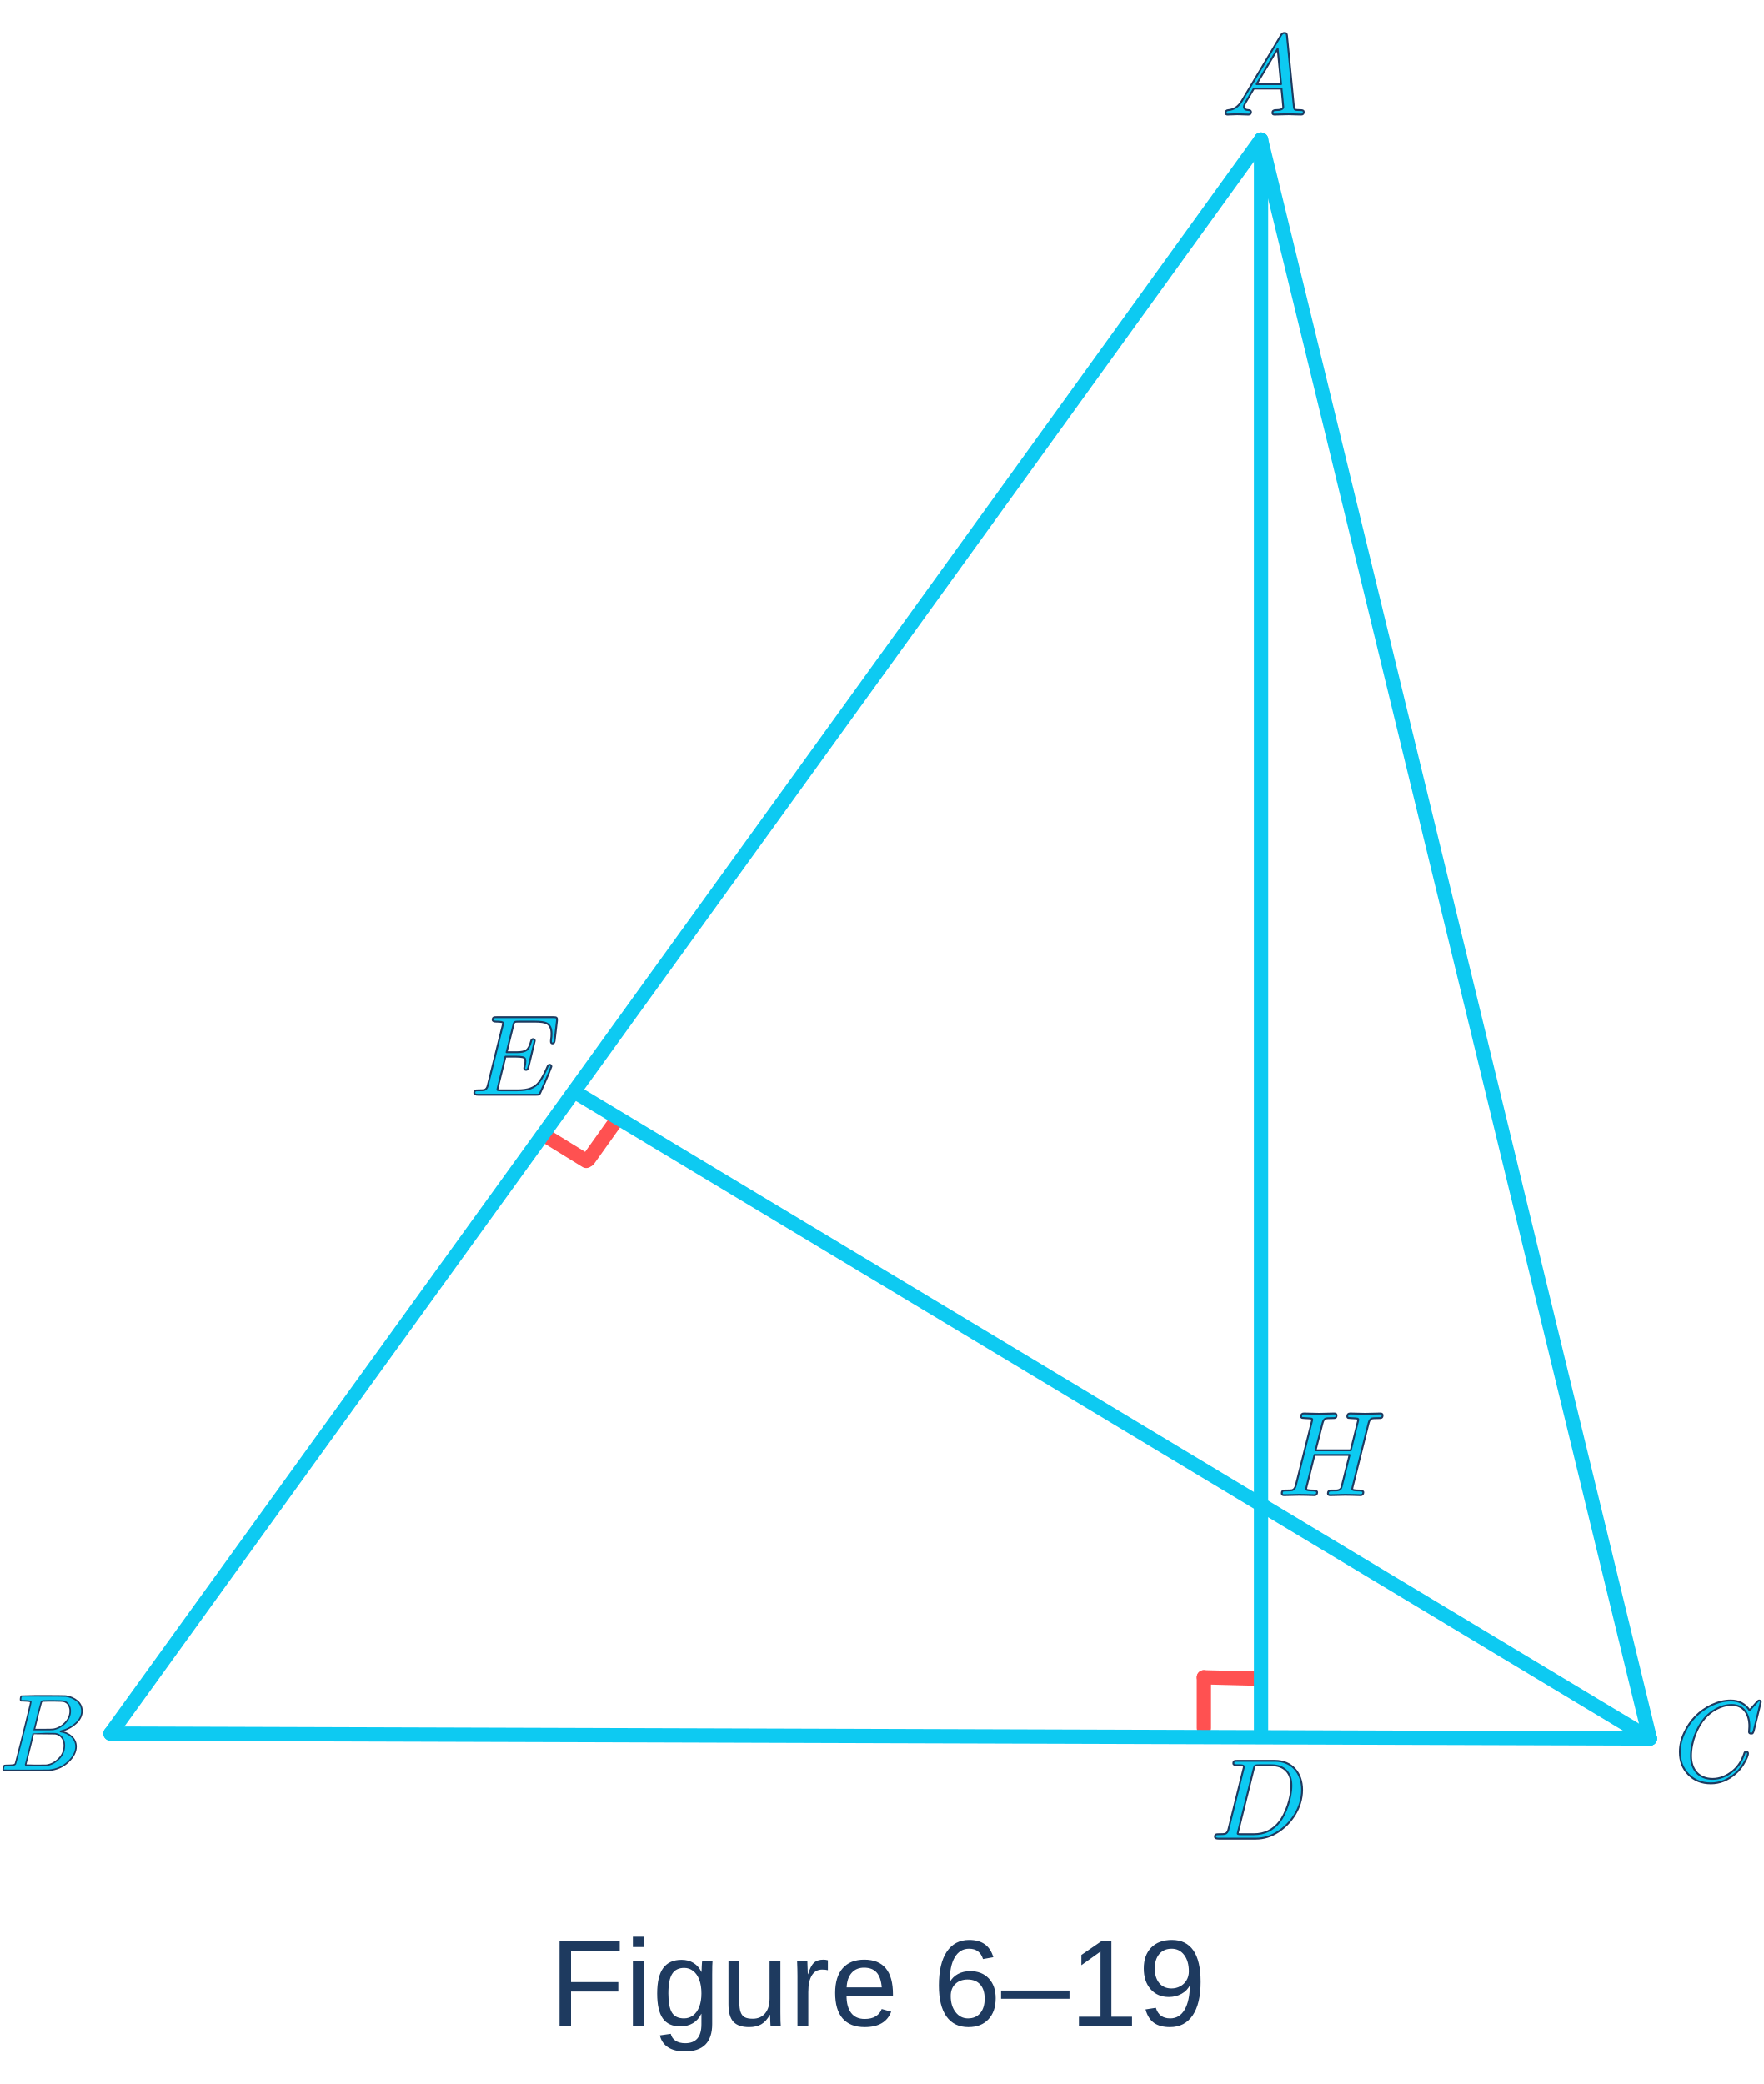
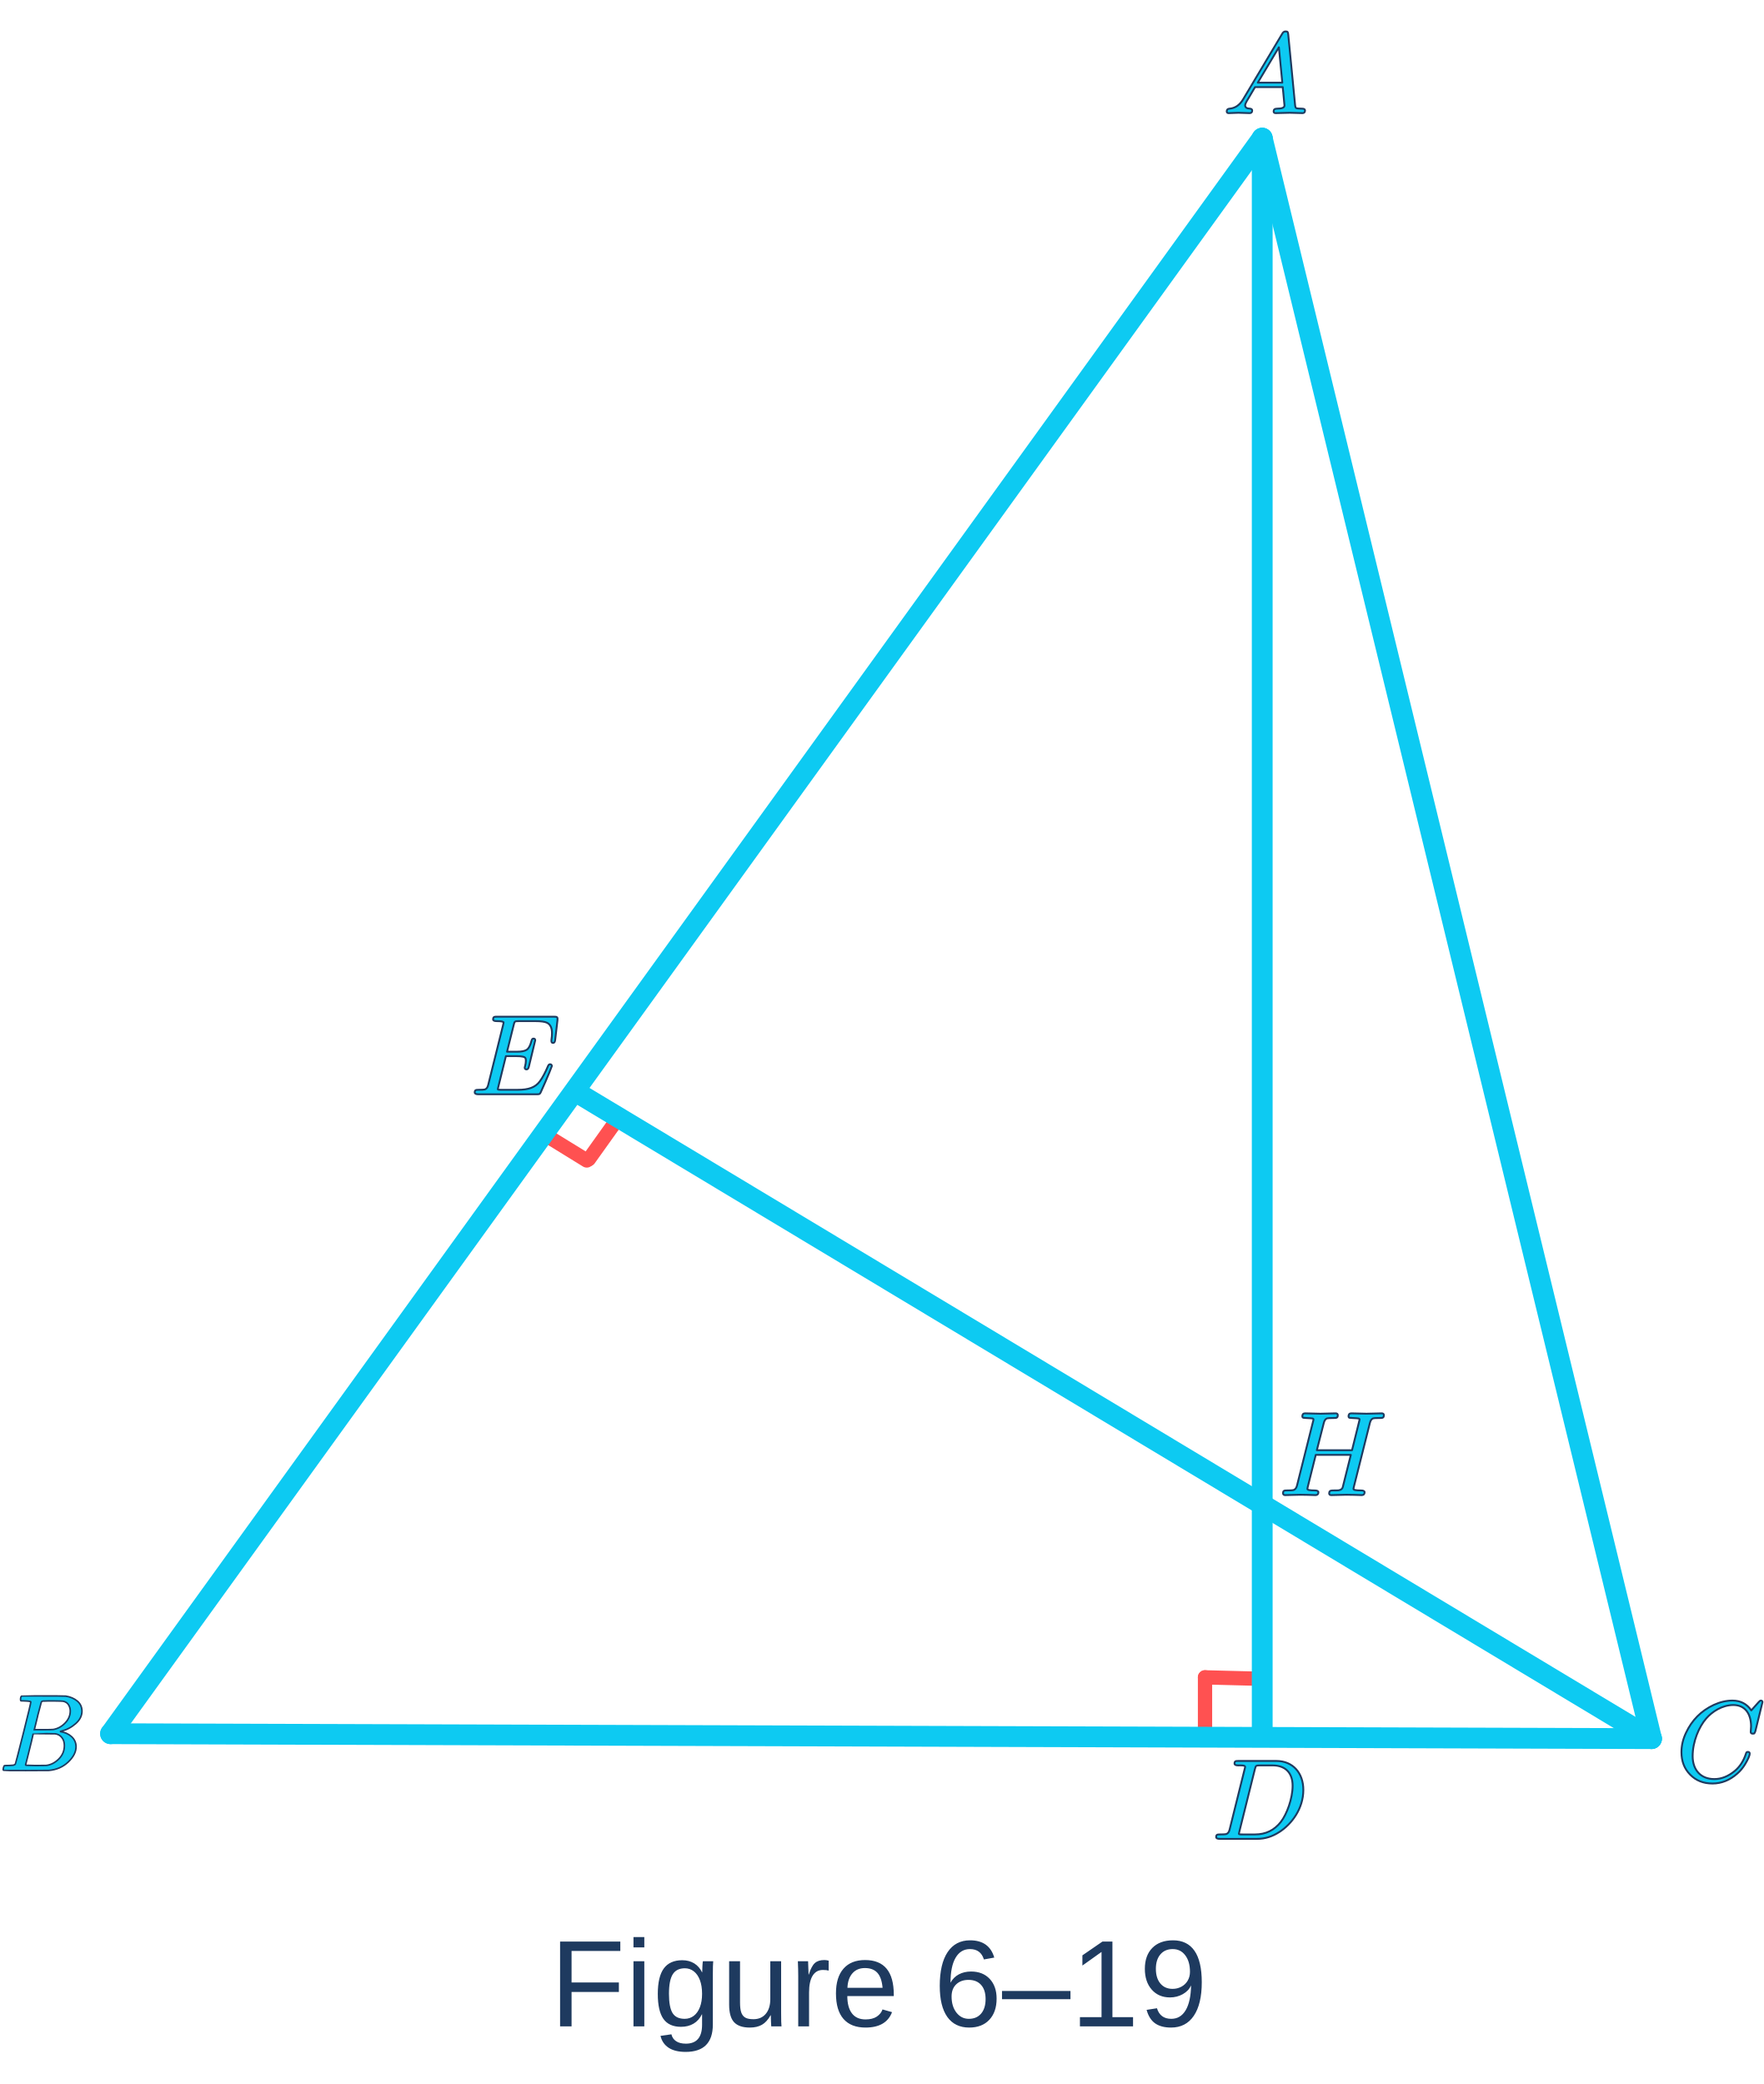
- <svg xmlns="http://www.w3.org/2000/svg" width="220" height="260" viewBox="0 0 955 1094" version="1.1" xml:space="preserve" style="fill-rule:evenodd;clip-rule:evenodd;stroke-linejoin:round;stroke-miterlimit:2;">
-   <g transform="matrix(66.6667,0,0,66.6667,653.352,1079.87)">
-     </g>
-   <text x="297.558px" y="1079.87px" style="font-family:'ArialMT', 'Arial', sans-serif;font-size:66.667px;fill:#1e3a5f;">Figure 6–19</text>
+ <svg xmlns="http://www.w3.org/2000/svg" width="220" height="260" viewBox="0 0 883 1013" version="1.1" xml:space="preserve" style="fill-rule:evenodd;clip-rule:evenodd;stroke-linejoin:round;stroke-miterlimit:2;">
+   <text x="275.379px" y="999.403px" style="font-family:'ArialMT', 'Arial', sans-serif;font-size:61.699px;fill:#1e3a5f;">Figure 6–19</text>
  <g>
-     <g>
-       <path id="MJX-51-NCM-I-1D434" d="M670.003,44.517c1.111,0 4.939,0.185 6.112,0.185c0.926,0 1.358,-0.494 1.358,-1.42c0,-0.555 -0.37,-0.926 -1.173,-0.987c-1.79,-0.062 -2.654,-0.68 -2.654,-1.853c-0,-0.555 0.555,-1.79 1.728,-3.642c1.667,-2.778 2.84,-4.815 3.642,-6.173l15.002,-0c0,0.432 0.062,1.296 0.247,2.654c0.432,4.507 0.679,6.976 0.679,7.285c0,1.173 -1.358,1.729 -4.136,1.729c-1.173,-0 -1.729,0.493 -1.729,1.481c0,0.618 0.371,0.926 1.111,0.926c1.482,0 6.174,-0.185 7.656,-0.185c1.234,0 5.617,0.185 6.852,0.185c0.926,0 1.358,-0.494 1.358,-1.481c0,-0.618 -0.555,-0.926 -1.666,-0.926c-1.729,-0 -2.779,-0.124 -3.087,-0.309c-0.309,-0.185 -0.556,-0.741 -0.618,-1.667l-3.704,-38.152c-0.185,-1.173 -0.123,-1.667 -1.42,-1.667c-0.74,-0 -1.358,0.37 -1.79,1.173l-21.237,35.621c-1.852,3.087 -4.321,4.754 -7.346,5.001c-0.988,0.061 -1.482,0.555 -1.482,1.481c0,0.618 0.371,0.926 1.05,0.926c0.987,0 4.259,-0.185 5.247,-0.185m21.916,-35.436l1.852,19.138l-13.273,-0l11.421,-19.138Z" style="fill:#0dcaf2;fill-rule:nonzero;stroke:#1e3a5f;stroke-width:1px;" />
-     </g>
+     <path id="MJX-51-NCM-I-1D434" d="M620.071,41.2c1.028,-0 4.571,0.171 5.657,0.171c0.857,0 1.256,-0.457 1.256,-1.314c0,-0.514 -0.342,-0.857 -1.085,-0.914c-1.657,-0.057 -2.456,-0.629 -2.456,-1.715c-0,-0.513 0.513,-1.656 1.599,-3.37c1.543,-2.571 2.628,-4.456 3.37,-5.713l13.885,-0c-0,0.4 0.057,1.199 0.228,2.456c0.4,4.171 0.629,6.456 0.629,6.742c-0,1.086 -1.257,1.6 -3.828,1.6c-1.086,0 -1.6,0.457 -1.6,1.371c-0,0.572 0.343,0.857 1.028,0.857c1.371,0 5.714,-0.171 7.085,-0.171c1.142,-0 5.199,0.171 6.342,0.171c0.857,0 1.257,-0.457 1.257,-1.371c-0,-0.572 -0.514,-0.857 -1.542,-0.857c-1.601,0 -2.572,-0.114 -2.857,-0.286c-0.286,-0.171 -0.515,-0.685 -0.572,-1.542l-3.428,-35.309c-0.171,-1.086 -0.114,-1.543 -1.314,-1.543c-0.685,-0 -1.257,0.342 -1.657,1.085l-19.655,32.967c-1.714,2.857 -3.999,4.4 -6.798,4.628c-0.915,0.057 -1.372,0.514 -1.372,1.371c0,0.572 0.344,0.857 0.972,0.857c0.913,0 3.942,-0.171 4.856,-0.171m20.283,-32.796l1.714,17.712l-12.284,0l10.57,-17.712Z" style="fill:#0dcaf2;fill-rule:nonzero;stroke:#1e3a5f;stroke-width:0.93px;" />
  </g>
  <g>
-     <g>
-       <path id="MJX-51-NCM-I-1D436" d="M915.773,933.67c0,-7.902 3.457,-15.928 7.347,-20.373c3.148,-3.642 8.581,-7.285 14.692,-7.285c6.421,0 9.569,4.877 9.569,11.545c0,0.555 -0.185,2.531 -0.185,3.087c0,0.555 0.371,0.864 1.173,0.864c0.309,-0 0.556,-0.062 0.741,-0.124c0.309,-0.432 0.494,-0.864 0.617,-1.296l3.828,-15.619c-0,-0.556 -0.309,-0.864 -0.926,-0.864c-0.247,-0 -0.618,0.247 -1.111,0.802l-4.013,4.507c-2.408,-3.519 -5.803,-5.309 -10.186,-5.309c-3.396,-0 -6.73,0.802 -10.125,2.346c-6.853,3.21 -11.853,8.272 -15.063,15.186c-1.605,3.396 -2.408,6.853 -2.408,10.372c0,4.939 1.543,8.951 4.692,12.162c3.148,3.21 7.161,4.815 12.1,4.815c4.877,0 9.322,-1.79 13.335,-5.309c1.667,-1.42 3.086,-3.149 4.259,-5.062c1.667,-2.779 2.532,-4.692 2.532,-5.865c-0,-0.556 -0.309,-0.865 -0.988,-0.865c-0.556,0 -0.865,0.247 -0.988,0.803c-1.296,4.013 -3.334,7.223 -6.112,9.507c-3.519,2.902 -7.223,4.383 -11.05,4.383c-7.409,0 -11.73,-5 -11.73,-12.408Z" style="fill:#0dcaf2;fill-rule:nonzero;stroke:#1e3a5f;stroke-width:1px;" />
-     </g>
+     <path id="MJX-51-NCM-I-1D436" d="M847.527,864.097c0,-7.313 3.2,-14.741 6.8,-18.855c2.913,-3.37 7.941,-6.742 13.597,-6.742c5.943,0 8.856,4.514 8.856,10.685c0,0.513 -0.171,2.342 -0.171,2.857c-0,0.513 0.343,0.799 1.085,0.799c0.286,0 0.515,-0.057 0.686,-0.114c0.286,-0.4 0.457,-0.8 0.571,-1.2l3.543,-14.455c0,-0.514 -0.286,-0.8 -0.857,-0.8c-0.229,0 -0.572,0.229 -1.028,0.743l-3.714,4.171c-2.229,-3.257 -5.371,-4.914 -9.427,-4.914c-3.143,0 -6.229,0.743 -9.371,2.172c-6.342,2.97 -10.969,7.655 -13.94,14.054c-1.486,3.143 -2.229,6.342 -2.229,9.599c0,4.571 1.428,8.284 4.343,11.256c2.913,2.971 6.627,4.456 11.198,4.456c4.513,0 8.627,-1.656 12.341,-4.913c1.543,-1.314 2.856,-2.915 3.942,-4.685c1.543,-2.572 2.343,-4.342 2.343,-5.428c0,-0.515 -0.286,-0.801 -0.914,-0.801c-0.515,0 -0.801,0.229 -0.915,0.744c-1.199,3.714 -3.085,6.684 -5.656,8.798c-3.257,2.686 -6.685,4.057 -10.227,4.057c-6.857,-0 -10.856,-4.628 -10.856,-11.484Z" style="fill:#0dcaf2;fill-rule:nonzero;stroke:#1e3a5f;stroke-width:0.93px;" />
  </g>
  <g>
-     <g>
-       <path id="MJX-51-NCM-I-1D437" d="M690.518,936.274l-20.496,0c-1.42,0 -2.099,0.062 -2.099,1.42c-0,0.679 0.679,0.988 2.037,0.988c1.235,0 3.704,-0.185 3.704,0.803c-0,0.123 -0.062,0.494 -0.247,1.111l-8.149,32.781c-0.309,1.358 -0.926,2.161 -1.852,2.47c-0.432,0.123 -1.543,0.185 -3.457,0.185c-1.358,-0 -1.976,0.123 -1.976,1.42c0,0.679 0.679,0.987 1.976,0.987l20.187,0c4.198,0 8.211,-1.234 12.1,-3.765c6.606,-4.26 12.903,-12.594 12.903,-22.719c-0,-9.137 -5.618,-15.681 -14.631,-15.681m8.828,13.397c-0,6.976 -3.149,15.434 -6.359,19.57c-3.519,4.507 -8.149,6.791 -13.952,6.791l-6.853,-0c-0.679,-0 -1.111,-0 -1.358,-0.062c-0.37,0 -0.555,-0.123 -0.555,-0.309c-0,-0.123 0.123,-0.555 0.308,-1.358l8.334,-33.522c0.556,-2.037 0.494,-2.099 3.087,-2.099l6.544,0c6.914,0 10.804,4.075 10.804,10.989Z" style="fill:#0dcaf2;fill-rule:nonzero;stroke:#1e3a5f;stroke-width:1px;" />
-     </g>
+     <path id="MJX-51-NCM-I-1D437" d="M639.057,866.507l-18.968,0c-1.315,0 -1.943,0.057 -1.943,1.314c0,0.629 0.628,0.915 1.885,0.915c1.143,-0 3.428,-0.172 3.428,0.743c0,0.114 -0.057,0.457 -0.228,1.028l-7.542,30.338c-0.286,1.257 -0.857,2 -1.714,2.286c-0.4,0.114 -1.428,0.172 -3.2,0.172c-1.256,-0 -1.828,0.113 -1.828,1.314c-0,0.628 0.628,0.913 1.828,0.913l18.683,0c3.885,0 7.599,-1.142 11.199,-3.484c6.113,-3.943 11.941,-11.656 11.941,-21.026c0,-8.457 -5.199,-14.513 -13.541,-14.513m8.171,12.399c-0,6.456 -2.915,14.284 -5.886,18.112c-3.256,4.171 -7.541,6.285 -12.912,6.285l-6.342,-0c-0.629,-0 -1.029,-0 -1.257,-0.058c-0.343,0 -0.514,-0.114 -0.514,-0.286c0,-0.114 0.114,-0.513 0.285,-1.257l7.713,-31.024c0.515,-1.885 0.457,-1.942 2.857,-1.942l6.057,-0c6.398,-0 9.999,3.771 9.999,10.17Z" style="fill:#0dcaf2;fill-rule:nonzero;stroke:#1e3a5f;stroke-width:0.93px;" />
  </g>
  <g>
-     <g>
-       <path id="MJX-51-NCM-I-1D438" d="M266.797,535.061c-0,0.617 0.679,0.926 1.975,0.926c2.47,-0 3.704,0.247 3.704,0.802c0,0.186 -0.123,0.618 -0.308,1.42l-8.026,32.288c-0.308,1.358 -0.926,2.16 -1.852,2.469c-0.432,0.124 -1.543,0.185 -3.457,0.185c-1.358,0 -1.975,0.124 -1.975,1.42c-0,0.679 0.679,0.988 1.975,0.988l31.67,-0c1.482,-0 1.605,-0.124 2.099,-1.173l2.469,-5.556c1.667,-3.828 2.84,-6.668 3.519,-8.581c-0.123,-0.556 -0.308,-0.926 -0.987,-0.926c-0.433,-0 -0.803,0.308 -1.05,0.864c-1.543,3.642 -3.025,6.42 -4.507,8.396c-2.469,3.334 -6.111,4.568 -11.914,4.568l-8.952,0c-0.617,0 -1.049,0 -1.296,-0.061c-0.371,-0 -0.556,-0.124 -0.556,-0.309c-0,-0.124 0.123,-0.556 0.309,-1.358l4.074,-16.484l5.865,0c2.902,0 4.445,0.371 4.754,1.173c0.123,0.309 0.185,0.741 0.185,1.359c-0,0.802 -0.124,1.79 -0.432,2.963c-0.124,0.309 -0.186,0.555 -0.186,0.741c0,0.617 0.371,0.926 1.05,0.926c0.556,-0 0.926,-0.494 1.173,-1.42l3.457,-14.323c0,-0.617 -0.309,-0.926 -0.988,-0.926c-0.494,0 -0.864,0.432 -1.049,1.297c-0.618,2.407 -1.42,3.951 -2.47,4.692c-1.049,0.74 -2.778,1.111 -5.309,1.111l-5.432,-0l3.58,-14.384c0.494,-2.099 0.494,-2.161 3.087,-2.161l8.581,-0c3.149,-0 5.309,0.309 6.482,0.926c1.729,0.926 2.593,2.778 2.593,5.556c0,1.049 -0.062,2.161 -0.247,3.21c0,0.124 0,0.309 -0.062,0.556l0,0.555c0,0.68 0.309,0.988 0.926,0.988c0.618,0 0.988,-0.555 1.112,-1.728l1.234,-10.557c0.186,-1.729 -0.247,-1.914 -1.913,-1.914l-30.806,0c-1.42,0 -2.099,0.062 -2.099,1.482Z" style="fill:#0dcaf2;fill-rule:nonzero;stroke:#1e3a5f;stroke-width:1px;" />
-     </g>
+     <path id="MJX-51-NCM-I-1D438" d="M246.91,495.191c0,0.571 0.629,0.857 1.828,0.857c2.286,-0 3.428,0.228 3.428,0.742c-0,0.172 -0.114,0.572 -0.285,1.314l-7.428,29.882c-0.285,1.257 -0.857,1.999 -1.714,2.285c-0.4,0.115 -1.428,0.171 -3.199,0.171c-1.257,0 -1.828,0.115 -1.828,1.315c-0,0.628 0.628,0.914 1.828,0.914l29.31,-0c1.371,-0 1.485,-0.115 1.942,-1.086l2.285,-5.142c1.543,-3.542 2.629,-6.171 3.257,-7.941c-0.114,-0.515 -0.285,-0.857 -0.913,-0.857c-0.401,-0 -0.744,0.285 -0.972,0.799c-1.428,3.371 -2.8,5.942 -4.171,7.771c-2.285,3.085 -5.656,4.227 -11.027,4.227l-8.284,0c-0.572,0 -0.971,0 -1.2,-0.056c-0.343,-0 -0.514,-0.115 -0.514,-0.286c-0,-0.115 0.113,-0.515 0.285,-1.257l3.771,-15.256l5.428,0c2.686,0 4.114,0.344 4.4,1.086c0.113,0.286 0.171,0.686 0.171,1.258c-0,0.742 -0.115,1.656 -0.4,2.742c-0.115,0.286 -0.172,0.514 -0.172,0.686c-0,0.571 0.343,0.857 0.972,0.857c0.514,-0 0.857,-0.457 1.085,-1.314l3.2,-13.256c-0,-0.571 -0.286,-0.857 -0.915,-0.857c-0.457,-0 -0.799,0.4 -0.971,1.2c-0.572,2.228 -1.314,3.657 -2.286,4.343c-0.97,0.684 -2.571,1.028 -4.913,1.028l-5.027,-0l3.313,-13.312c0.457,-1.943 0.457,-2 2.857,-2l7.942,-0c2.914,-0 4.913,0.286 5.999,0.857c1.6,0.857 2.399,2.571 2.399,5.142c0,0.971 -0.057,2 -0.228,2.97c-0,0.115 -0,0.286 -0.058,0.515l0,0.514c0,0.629 0.286,0.914 0.857,0.914c0.572,0 0.915,-0.514 1.03,-1.599l1.142,-9.771c0.172,-1.6 -0.229,-1.771 -1.771,-1.771l-28.51,0c-1.314,0 -1.943,0.057 -1.943,1.372Z" style="fill:#0dcaf2;fill-rule:nonzero;stroke:#1e3a5f;stroke-width:0.93px;" />
  </g>
  <g>
-     <g>
-       <path d="M13.309,903.798c-1.064,-0 -1.695,-0.02 -1.892,-0.059c-0.197,-0.04 -0.296,-0.256 -0.296,-0.651c0,-1.064 0.217,-1.715 0.651,-1.951c0.039,-0.04 2.602,-0.059 7.688,-0.059c10.212,-0 15.593,0.039 16.145,0.118c2.484,0.394 4.554,1.281 6.21,2.661c1.656,1.38 2.504,3.194 2.543,5.441c0,2.523 -1.143,4.79 -3.43,6.801c-2.287,2.011 -4.909,3.371 -7.866,4.081l-0.591,0.177c2.523,0.355 4.593,1.262 6.21,2.721c1.616,1.459 2.444,3.272 2.484,5.441c-0,2.878 -1.42,5.657 -4.258,8.339c-2.839,2.681 -6.328,4.198 -10.468,4.553c-0.276,0.04 -4.436,0.059 -12.479,0.059c-7.885,0 -11.887,-0.039 -12.005,-0.118c-0.158,-0.118 -0.237,-0.276 -0.237,-0.473c-0,-0.276 0.039,-0.552 0.118,-0.828c0.197,-0.749 0.395,-1.163 0.592,-1.242c0.157,-0.039 0.453,-0.059 0.887,-0.059l0.355,0c1.064,0 2.247,-0.059 3.548,-0.177c0.552,-0.119 0.927,-0.355 1.124,-0.71c0.118,-0.158 1.537,-5.638 4.258,-16.441c2.72,-10.803 4.081,-16.5 4.081,-17.092c-0,-0.276 -1.124,-0.453 -3.372,-0.532Zm24.721,5.5c0,-1.183 -0.295,-2.287 -0.887,-3.312c-0.591,-1.025 -1.557,-1.695 -2.898,-2.011c-0.276,-0.078 -2.089,-0.138 -5.441,-0.177l-2.484,-0c-0.867,-0 -1.557,0.02 -2.07,0.059l-0.768,0c-0.592,0.04 -0.966,0.237 -1.124,0.592c-0.079,0.157 -0.71,2.523 -1.893,7.096c0,0.119 -0.019,0.237 -0.059,0.355l-1.833,7.452l4.79,-0c3.194,-0 5.027,-0.039 5.5,-0.118c2.366,-0.395 4.475,-1.538 6.328,-3.43c1.854,-1.893 2.8,-4.061 2.839,-6.506Zm-3.193,18.629c-0,-1.734 -0.454,-3.174 -1.361,-4.317c-0.906,-1.143 -2.089,-1.814 -3.548,-2.011c-0.237,-0.039 -1.873,-0.059 -4.909,-0.059c-4.652,0 -6.998,0.02 -7.037,0.059c-0,0.079 -0.336,1.518 -1.006,4.318c-0.67,2.799 -1.36,5.578 -2.07,8.338l-1.064,4.14c-0,0.158 0.236,0.237 0.709,0.237c0.474,-0 2.07,0.039 4.791,0.118c3.509,0 5.401,-0.02 5.677,-0.059c2.445,-0.276 4.692,-1.419 6.742,-3.43c2.051,-2.011 3.076,-4.456 3.076,-7.334Z" style="fill:#0dcaf2;fill-rule:nonzero;stroke:#1e3a5f;stroke-width:0.83px;stroke-linejoin:miter;stroke-miterlimit:4;" />
-     </g>
+     <path d="M12.311,836.451c-0.985,0 -1.569,-0.018 -1.751,-0.055c-0.182,-0.037 -0.274,-0.236 -0.274,-0.602c-0,-0.985 0.201,-1.587 0.602,-1.806c0.037,-0.037 2.409,-0.054 7.116,-0.054c9.451,-0 14.431,0.036 14.941,0.109c2.299,0.365 4.215,1.186 5.748,2.463c1.532,1.277 2.317,2.956 2.353,5.035c0,2.335 -1.058,4.433 -3.174,6.294c-2.117,1.862 -4.543,3.12 -7.28,3.777l-0.547,0.164c2.335,0.329 4.251,1.168 5.747,2.518c1.496,1.351 2.262,3.029 2.299,5.036c0,2.664 -1.314,5.235 -3.941,7.718c-2.627,2.481 -5.856,3.885 -9.688,4.213c-0.255,0.037 -4.105,0.055 -11.549,0.055c-7.297,-0 -11.001,-0.036 -11.11,-0.109c-0.146,-0.109 -0.219,-0.256 -0.219,-0.438c-0,-0.255 0.036,-0.511 0.109,-0.766c0.182,-0.694 0.365,-1.077 0.548,-1.15c0.145,-0.036 0.419,-0.054 0.821,-0.054l0.328,-0c0.985,-0 2.08,-0.055 3.284,-0.164c0.511,-0.11 0.858,-0.329 1.04,-0.657c0.109,-0.147 1.422,-5.218 3.941,-15.216c2.517,-9.998 3.777,-15.271 3.777,-15.819c-0,-0.255 -1.041,-0.419 -3.121,-0.492Zm22.879,5.09c-0,-1.095 -0.273,-2.116 -0.821,-3.065c-0.547,-0.949 -1.441,-1.569 -2.682,-1.861c-0.256,-0.072 -1.934,-0.128 -5.036,-0.164l-2.299,0c-0.802,0 -1.441,0.019 -1.915,0.055l-0.711,-0c-0.548,0.037 -0.894,0.219 -1.04,0.548c-0.074,0.145 -0.658,2.335 -1.752,6.567c-0,0.11 -0.018,0.219 -0.055,0.328l-1.696,6.897l4.433,0c2.956,0 4.652,-0.036 5.09,-0.109c2.19,-0.366 4.141,-1.424 5.856,-3.175c1.716,-1.752 2.592,-3.758 2.628,-6.021Zm-2.955,17.241c-0,-1.605 -0.42,-2.937 -1.26,-3.995c-0.838,-1.058 -1.933,-1.679 -3.283,-1.861c-0.22,-0.036 -1.734,-0.055 -4.544,-0.055c-4.305,0 -6.476,0.019 -6.512,0.055c-0,0.073 -0.311,1.405 -0.931,3.996c-0.62,2.59 -1.259,5.162 -1.916,7.717l-0.985,3.831c0,0.146 0.219,0.219 0.656,0.219c0.439,0 1.916,0.036 4.434,0.11c3.248,-0 4.999,-0.019 5.254,-0.055c2.263,-0.255 4.343,-1.313 6.24,-3.174c1.898,-1.862 2.847,-4.124 2.847,-6.788Z" style="fill:#0dcaf2;fill-rule:nonzero;stroke:#1e3a5f;stroke-width:0.77px;stroke-linejoin:miter;stroke-miterlimit:4;" />
  </g>
-   <path d="M893.512,924.197l-210.611,-865.93" style="fill:none;stroke:#0dcaf2;stroke-width:7.73px;stroke-linecap:round;stroke-miterlimit:1.5;" />
-   <path d="M333.408,589.934l-14.813,20.77" style="fill:none;stroke:#ff5151;stroke-width:7.73px;stroke-linecap:round;stroke-miterlimit:1.5;" />
-   <path d="M297.174,598.881l20.291,12.499" style="fill:none;stroke:#ff5151;stroke-width:7.73px;stroke-linecap:round;stroke-miterlimit:1.5;" />
-   <path d="M679.02,891.731l-27.068,-0.688" style="fill:none;stroke:#ff5151;stroke-width:7.73px;stroke-linecap:round;stroke-miterlimit:1.5;" />
-   <path d="M651.953,891.045l0,27.477" style="fill:none;stroke:#ff5151;stroke-width:7.73px;stroke-linecap:round;stroke-miterlimit:1.5;" />
-   <path d="M682.904,921.532l0,-863.265" style="fill:none;stroke:#0dcaf2;stroke-width:7.73px;stroke-linecap:round;stroke-miterlimit:1.5;" />
-   <path d="M682.904,58.267l-623.079,863.265" style="fill:none;stroke:#0dcaf2;stroke-width:7.73px;stroke-linecap:round;stroke-miterlimit:1.5;" />
-   <path d="M893.512,924.197l-833.694,-2.665" style="fill:none;stroke:#0dcaf2;stroke-width:7.73px;stroke-linecap:round;stroke-miterlimit:1.5;" />
-   <path d="M893.512,924.197l-579.524,-348.48" style="fill:none;stroke:#0dcaf2;stroke-width:7.73px;stroke-linecap:round;stroke-miterlimit:1.5;" />
+   <path d="M826.925,855.33l-194.917,-801.405" style="fill:none;stroke:#0dcaf2;stroke-width:10.42px;stroke-linecap:round;stroke-miterlimit:1.5;" />
+   <path d="M308.558,545.975l-13.71,19.222" style="fill:none;stroke:#ff5151;stroke-width:7.15px;stroke-linecap:round;stroke-miterlimit:1.5;" />
+   <path d="M275.024,554.255l18.779,11.568" style="fill:none;stroke:#ff5151;stroke-width:7.15px;stroke-linecap:round;stroke-miterlimit:1.5;" />
+   <path d="M628.416,825.283l-25.051,-0.636" style="fill:none;stroke:#ff5151;stroke-width:7.15px;stroke-linecap:round;stroke-miterlimit:1.5;" />
+   <path d="M603.366,824.648l0,25.43" style="fill:none;stroke:#ff5151;stroke-width:7.15px;stroke-linecap:round;stroke-miterlimit:1.5;" />
+   <path d="M632.011,852.864l-0,-798.939" style="fill:none;stroke:#0dcaf2;stroke-width:10.42px;stroke-linecap:round;stroke-miterlimit:1.5;" />
+   <path d="M632.011,53.925l-576.65,798.939" style="fill:none;stroke:#0dcaf2;stroke-width:10.42px;stroke-linecap:round;stroke-miterlimit:1.5;" />
+   <path d="M826.925,855.33l-771.571,-2.466" style="fill:none;stroke:#0dcaf2;stroke-width:10.42px;stroke-linecap:round;stroke-miterlimit:1.5;" />
+   <path d="M826.925,855.33l-536.34,-322.513" style="fill:none;stroke:#0dcaf2;stroke-width:10.42px;stroke-linecap:round;stroke-miterlimit:1.5;" />
  <g>
-     <g>
-       <path id="MJX-252-NCM-I-1D43B" d="M748.715,749.173c-0,-0.648 -0.389,-0.972 -1.166,-0.972l-8.225,0.195l-8.226,-0.195c-1.036,0 -1.49,0.583 -1.49,1.555c0,0.453 0.195,0.777 0.519,0.842c0.647,0.065 1.165,0.129 1.489,0.129c2.008,0.065 3.109,0.195 3.433,0.259c0.324,0.065 0.518,0.259 0.518,0.583c-0.065,0.195 -0.129,0.583 -0.259,1.166l-3.821,15.415l-19.042,-0l3.757,-14.702c0.323,-1.361 0.906,-2.203 1.748,-2.526c0.454,-0.13 1.555,-0.195 3.368,-0.195c1.749,0 2.461,0 2.461,-1.554c0,-0.648 -0.388,-0.972 -1.165,-0.972l-8.226,0.195l-8.29,-0.195c-1.036,0 -1.49,0.583 -1.49,1.555c0,0.453 0.194,0.777 0.583,0.842c0.648,0.065 1.166,0.129 1.49,0.129c2.008,0.065 3.173,0.195 3.497,0.259c0.324,0.065 0.454,0.259 0.454,0.583c-0,0.13 -0.065,0.518 -0.259,1.166l-8.615,34.392c-0.323,1.425 -0.971,2.266 -1.943,2.59c-0.453,0.13 -1.619,0.195 -3.627,0.195c-1.424,-0 -2.007,0.129 -2.007,1.554c-0,0.648 0.388,0.972 1.165,0.972l8.161,-0.195l4.08,0.065c0.713,0 3.433,0.13 4.146,0.13c1.036,-0 1.554,-0.519 1.554,-1.555c0,-0.648 -0.712,-0.971 -2.073,-0.971c-2.59,-0 -3.886,-0.259 -3.886,-0.842c0,-0 0.065,-0.195 0.195,-1.037l4.339,-17.357l18.977,-0l-4.339,17.357c-0.195,0.972 -0.972,1.62 -2.267,1.814c-0.324,0.065 -1.425,0.065 -3.303,0.065c-1.231,-0 -1.814,0.518 -1.814,1.554c0,0.648 0.389,0.972 1.166,0.972l8.161,-0.195l4.08,0.065c0.712,0 3.368,0.13 4.21,0.13c1.036,-0 1.554,-0.519 1.554,-1.555c0,-0.648 -0.712,-0.971 -2.072,-0.971c-2.656,-0 -3.951,-0.259 -3.951,-0.842c-0,-0 0.065,-0.195 0.194,-1.037l8.679,-34.585c0.324,-1.361 0.907,-2.203 1.749,-2.526c0.388,-0.13 1.489,-0.195 3.368,-0.195c1.684,0 2.461,0 2.461,-1.554Z" style="fill:#0dcaf2;fill-rule:nonzero;stroke:#1e3a5f;stroke-width:1px;" />
-     </g>
+     <path id="MJX-252-NCM-I-1D43B" d="M692.918,693.348c-0,-0.6 -0.36,-0.9 -1.079,-0.9l-7.612,0.181l-7.614,-0.181c-0.958,0 -1.378,0.54 -1.378,1.44c-0,0.419 0.18,0.719 0.48,0.779c0.599,0.06 1.078,0.119 1.378,0.119c1.858,0.06 2.877,0.181 3.177,0.24c0.3,0.06 0.479,0.24 0.479,0.539c-0.06,0.181 -0.119,0.54 -0.239,1.08l-3.536,14.266l-17.624,-0l3.477,-13.607c0.299,-1.259 0.839,-2.038 1.618,-2.337c0.42,-0.121 1.439,-0.181 3.117,-0.181c1.619,0 2.278,0 2.278,-1.438c-0,-0.6 -0.359,-0.9 -1.078,-0.9l-7.613,0.181l-7.673,-0.181c-0.958,0 -1.379,0.54 -1.379,1.44c0,0.419 0.18,0.719 0.54,0.779c0.6,0.06 1.079,0.119 1.379,0.119c1.858,0.06 2.937,0.181 3.236,0.24c0.3,0.06 0.421,0.24 0.421,0.539c-0,0.121 -0.061,0.48 -0.24,1.08l-7.973,31.829c-0.299,1.319 -0.899,2.097 -1.798,2.397c-0.42,0.12 -1.499,0.18 -3.357,0.18c-1.318,0 -1.858,0.12 -1.858,1.439c0,0.599 0.359,0.899 1.079,0.899l7.552,-0.18l3.776,0.06c0.66,-0 3.178,0.12 3.837,0.12c0.959,0 1.439,-0.48 1.439,-1.439c-0,-0.6 -0.659,-0.899 -1.919,-0.899c-2.397,0 -3.596,-0.239 -3.596,-0.779c-0,0 0.06,-0.18 0.18,-0.96l4.016,-16.063l17.563,-0l-4.016,16.063c-0.18,0.9 -0.899,1.5 -2.098,1.679c-0.3,0.06 -1.319,0.06 -3.057,0.06c-1.139,0 -1.679,0.48 -1.679,1.439c0,0.599 0.36,0.899 1.079,0.899l7.553,-0.18l3.776,0.06c0.659,-0 3.117,0.12 3.897,0.12c0.958,0 1.438,-0.48 1.438,-1.439c-0,-0.6 -0.659,-0.899 -1.918,-0.899c-2.458,0 -3.656,-0.239 -3.656,-0.779c-0,0 0.06,-0.18 0.179,-0.96l8.032,-32.008c0.3,-1.259 0.84,-2.038 1.619,-2.337c0.359,-0.121 1.378,-0.181 3.117,-0.181c1.559,0 2.278,0 2.278,-1.438Z" style="fill:#0dcaf2;fill-rule:nonzero;stroke:#1e3a5f;stroke-width:0.93px;" />
  </g>
</svg>
